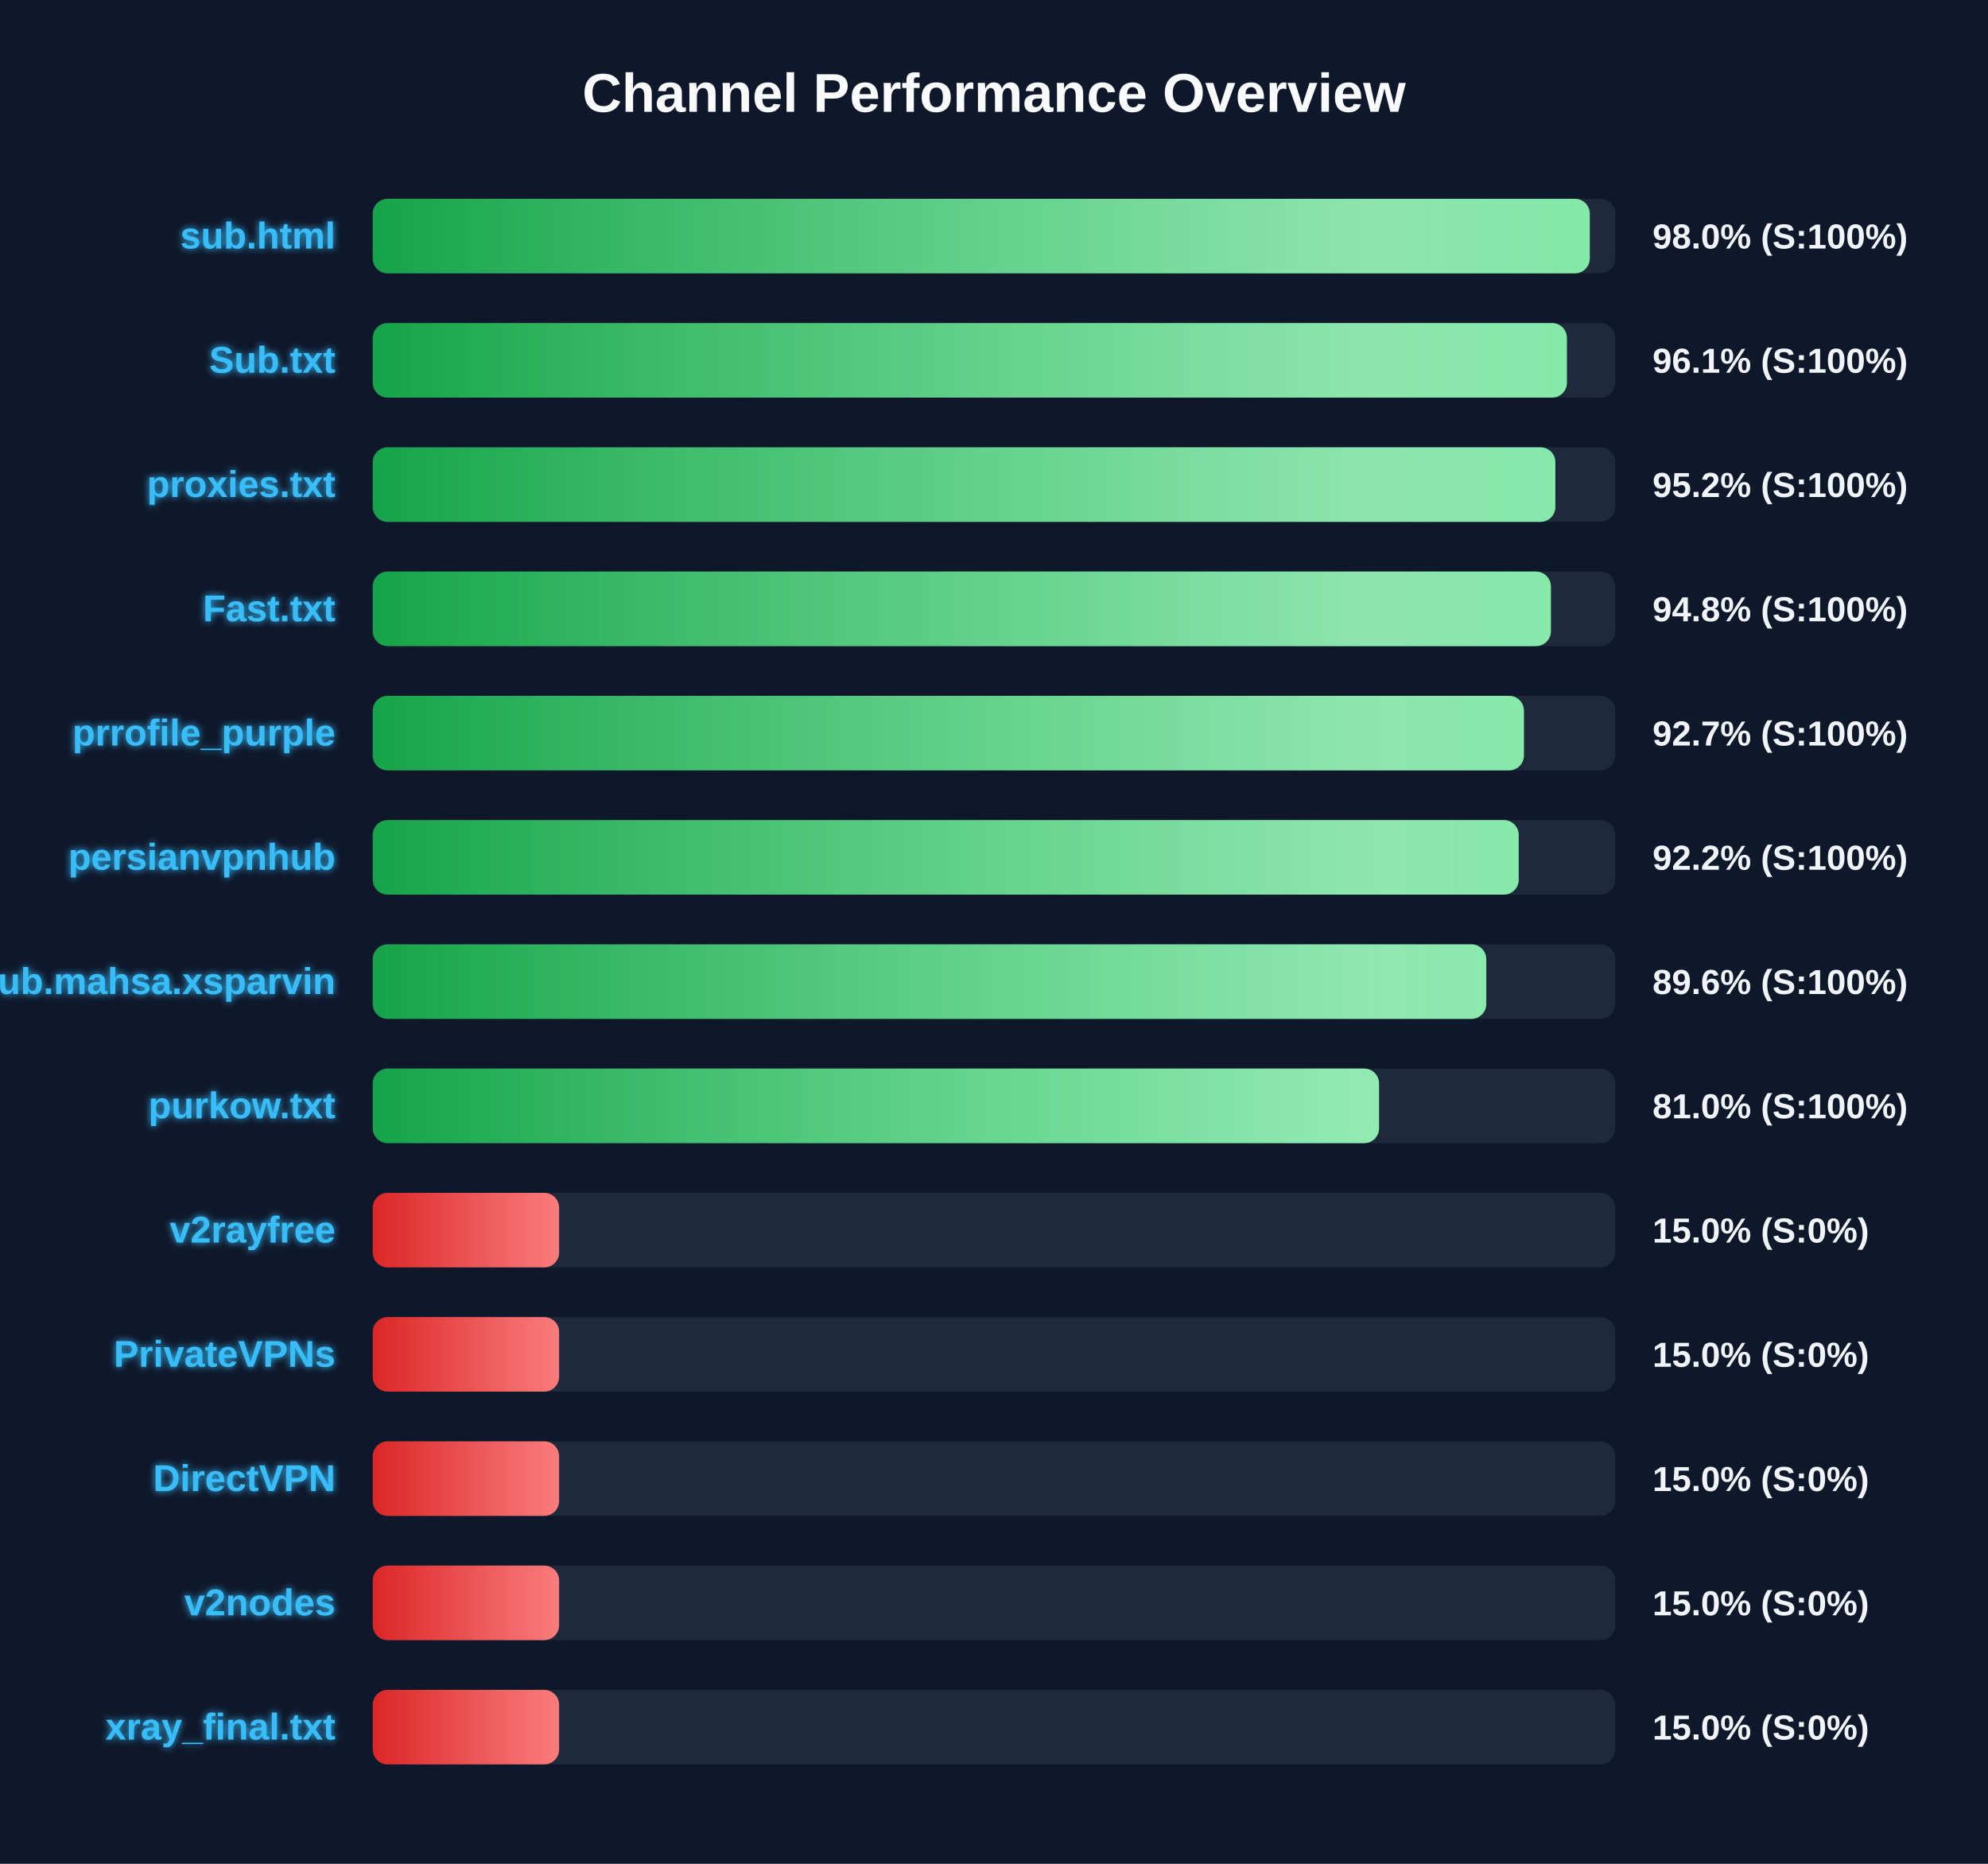
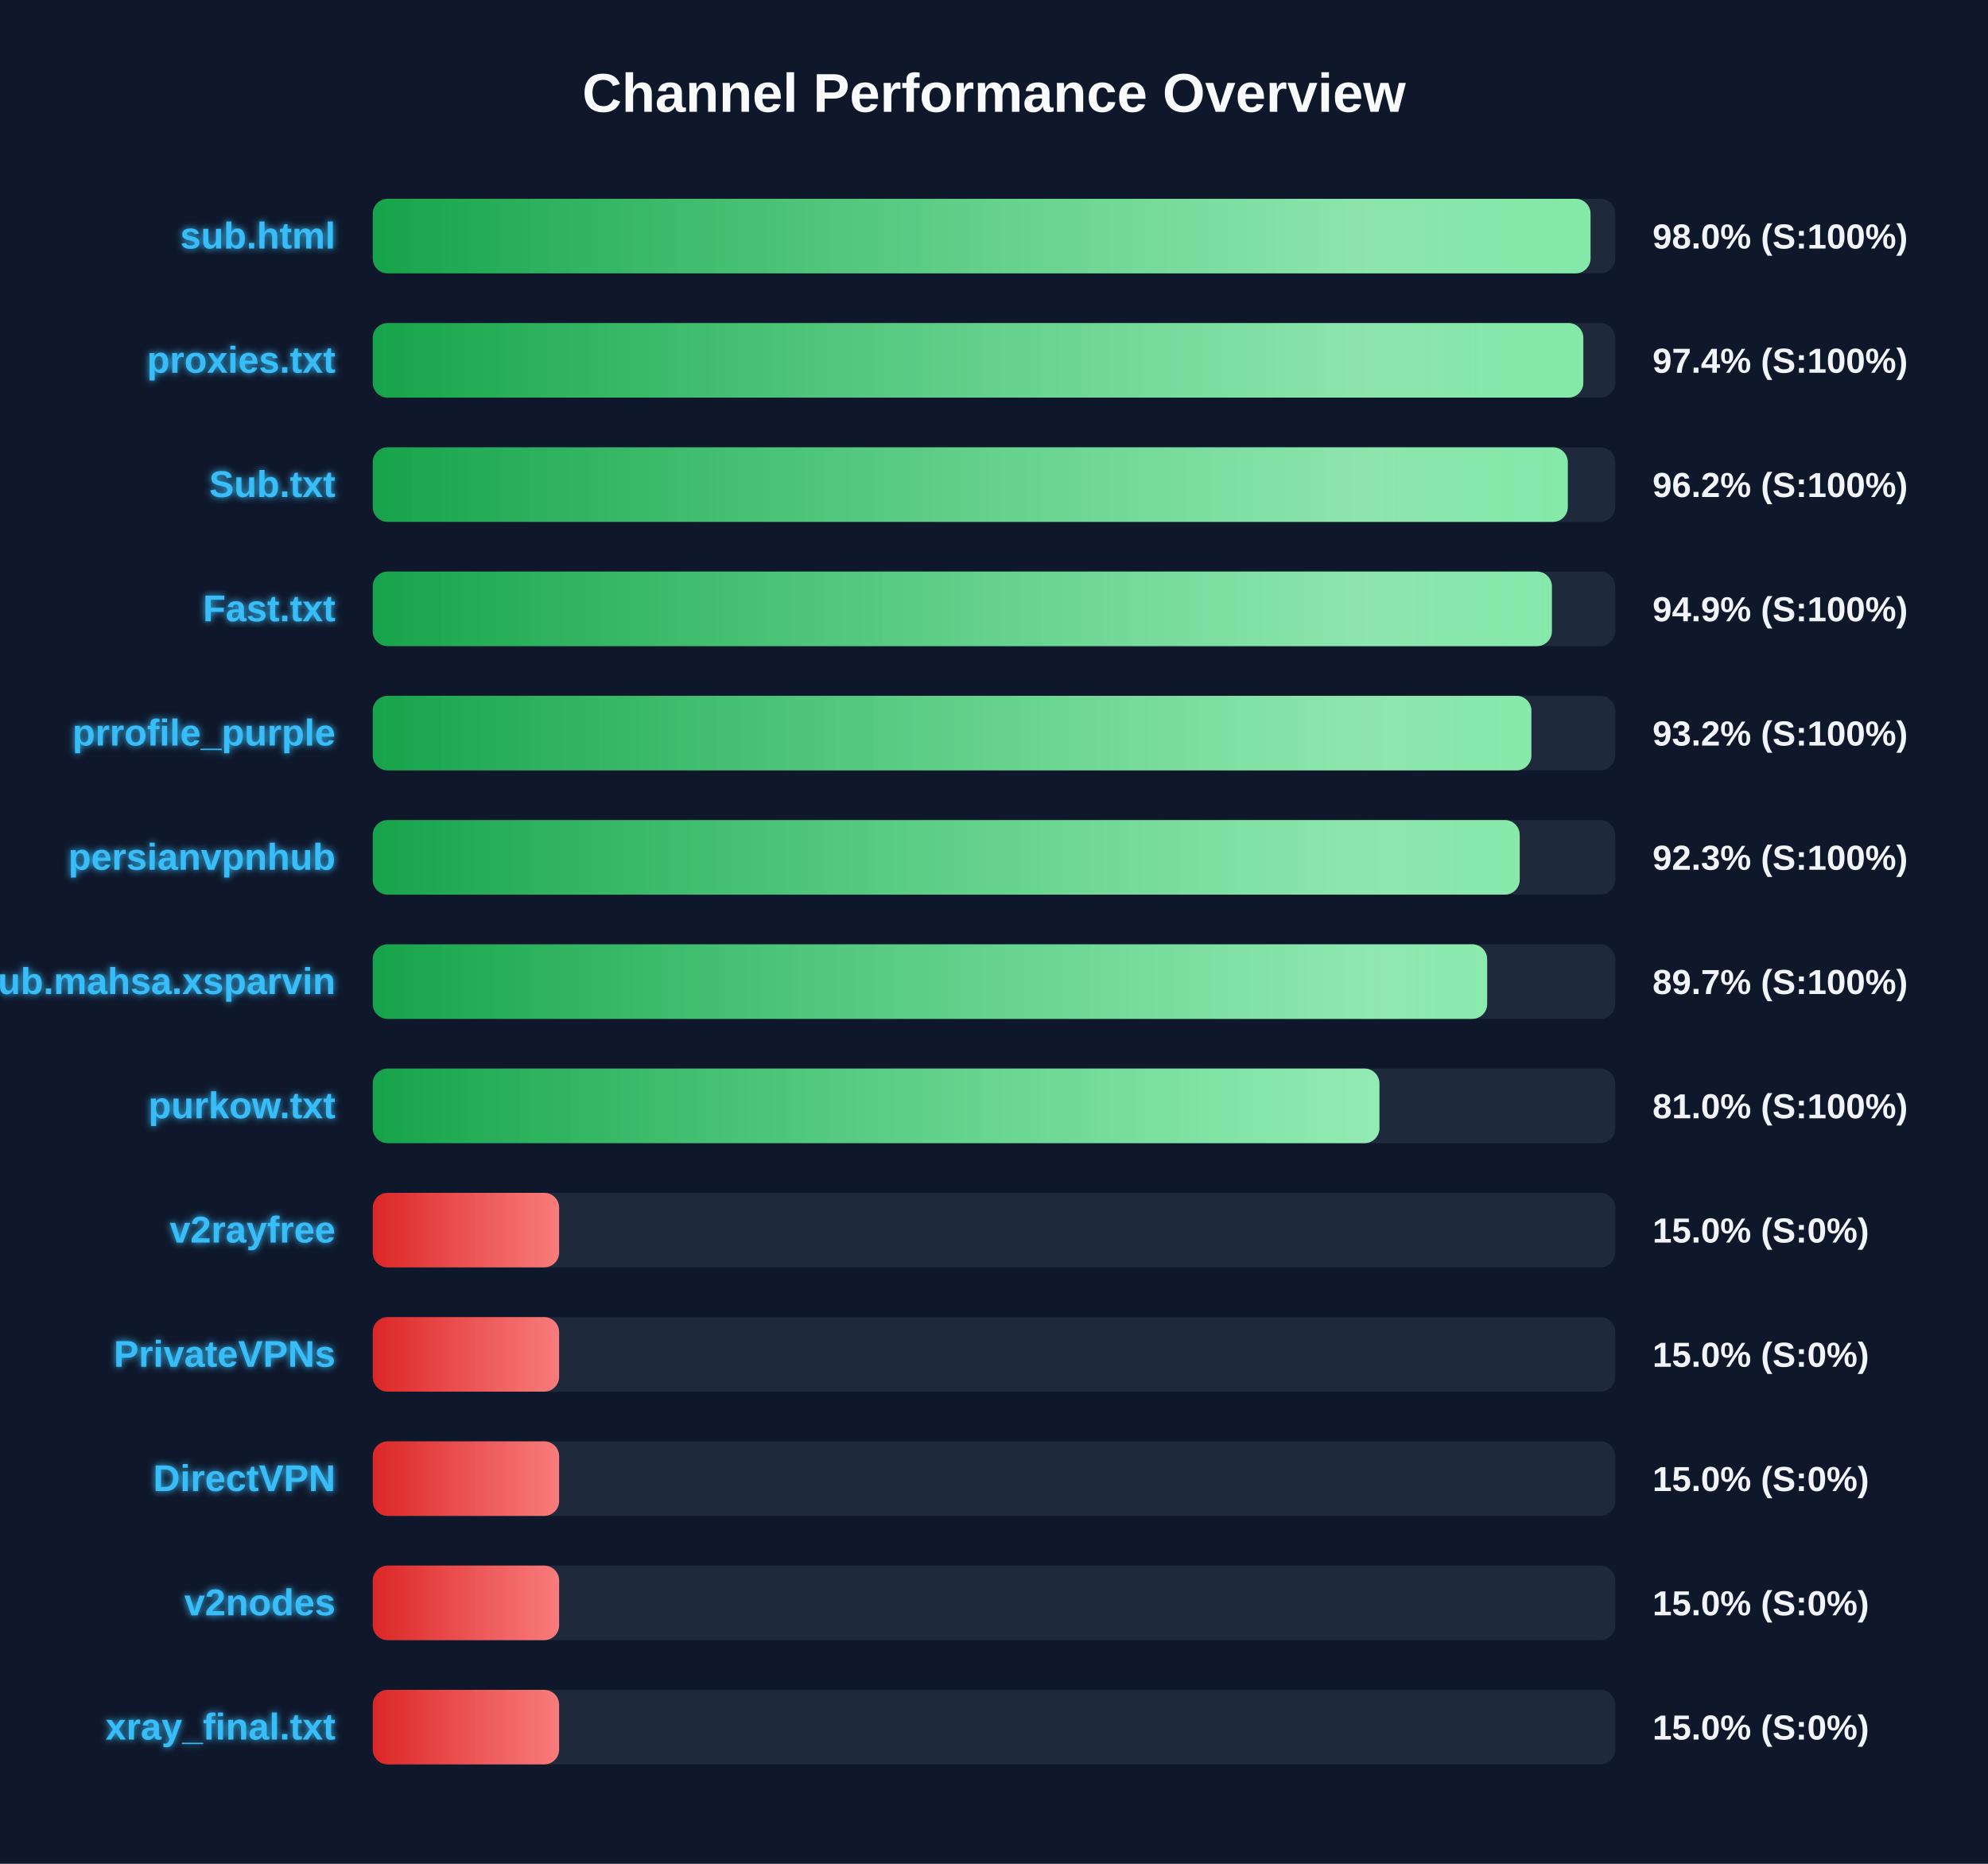
<svg xmlns="http://www.w3.org/2000/svg" width="800" height="750" version="1.1">
  <defs>
    <linearGradient id="grad-green" x1="0%" y1="0%" x2="100%" y2="0%">
      <stop offset="0%" stop-color="#16a34a" />
      <stop offset="100%" stop-color="#4ade80" />
    </linearGradient>
    <linearGradient id="grad-yellow" x1="0%" y1="0%" x2="100%" y2="0%">
      <stop offset="0%" stop-color="#ca8a04" />
      <stop offset="100%" stop-color="#fde047" />
    </linearGradient>
    <linearGradient id="grad-red" x1="0%" y1="0%" x2="100%" y2="0%">
      <stop offset="0%" stop-color="#dc2626" />
      <stop offset="100%" stop-color="#f87171" />
    </linearGradient>
    <linearGradient id="shimmer" x1="0%" y1="0%" x2="100%" y2="0%">
      <stop offset="0%" stop-color="rgba(255,255,255,0)" />
      <stop offset="50%" stop-color="rgba(255,255,255,0.4)" />
      <stop offset="100%" stop-color="rgba(255,255,255,0)" />
    </linearGradient>
    <filter id="glow" x="-20%" y="-20%" width="140%" height="140%">
      <feGaussianBlur stdDeviation="1.5" result="blur" />
      <feComposite in="SourceGraphic" in2="blur" operator="over" />
    </filter>
  </defs>
  <style>
        .bg-rect { fill: #0f172a; }
        .title { font: bold 22px 'Segoe UI', Arial, sans-serif; fill: #f8fafc; }
        .row { font: bold 15px 'Segoe UI', Arial, sans-serif; fill: #38bdf8; filter: url(#glow); }
        .score { font: bold 14px 'Segoe UI', Arial, sans-serif; fill: #f1f5f9; }
        @keyframes shimmer-anim {
            0% { transform: translateX(-100%); }
            100% { transform: translateX(200%); }
        }
        .shimmer-rect {
            animation: shimmer-anim 2.5s infinite linear;
        }
    </style>
  <rect width="100%" height="100%" class="bg-rect" />
  <text x="400" y="45" text-anchor="middle" class="title">Channel Performance Overview</text>
  <rect x="150" y="80" width="500" height="30" fill="#1e293b" rx="6" />
  <clipPath id="clip-0">
-     <rect x="150" y="80" width="489.75" height="30" rx="6" />
+     <rect x="150" y="80" width="490.05" height="30" rx="6" />
  </clipPath>
-   <rect x="150" y="80" width="489.75" height="30" fill="url(#grad-green)" rx="6" />
+   <rect x="150" y="80" width="490.05" height="30" fill="url(#grad-green)" rx="6" />
  <g clip-path="url(#clip-0)">
    <rect x="150" y="80" width="100%" height="30" fill="url(#shimmer)" class="shimmer-rect" />
  </g>
  <text x="135" y="100" text-anchor="end" class="row">sub.html</text>
  <text x="665" y="100" text-anchor="start" class="score">98.0% (S:100%)</text>
  <rect x="150" y="130" width="500" height="30" fill="#1e293b" rx="6" />
  <clipPath id="clip-1">
-     <rect x="150" y="130" width="480.55" height="30" rx="6" />
+     <rect x="150" y="130" width="487.15" height="30" rx="6" />
  </clipPath>
-   <rect x="150" y="130" width="480.55" height="30" fill="url(#grad-green)" rx="6" />
+   <rect x="150" y="130" width="487.15" height="30" fill="url(#grad-green)" rx="6" />
  <g clip-path="url(#clip-1)">
    <rect x="150" y="130" width="100%" height="30" fill="url(#shimmer)" class="shimmer-rect" />
  </g>
-   <text x="135" y="150" text-anchor="end" class="row">Sub.txt</text>
-   <text x="665" y="150" text-anchor="start" class="score">96.1% (S:100%)</text>
+   <text x="135" y="150" text-anchor="end" class="row">proxies.txt</text>
+   <text x="665" y="150" text-anchor="start" class="score">97.4% (S:100%)</text>
  <rect x="150" y="180" width="500" height="30" fill="#1e293b" rx="6" />
  <clipPath id="clip-2">
-     <rect x="150" y="180" width="475.9" height="30" rx="6" />
+     <rect x="150" y="180" width="480.9" height="30" rx="6" />
  </clipPath>
-   <rect x="150" y="180" width="475.9" height="30" fill="url(#grad-green)" rx="6" />
+   <rect x="150" y="180" width="480.9" height="30" fill="url(#grad-green)" rx="6" />
  <g clip-path="url(#clip-2)">
    <rect x="150" y="180" width="100%" height="30" fill="url(#shimmer)" class="shimmer-rect" />
  </g>
-   <text x="135" y="200" text-anchor="end" class="row">proxies.txt</text>
-   <text x="665" y="200" text-anchor="start" class="score">95.2% (S:100%)</text>
+   <text x="135" y="200" text-anchor="end" class="row">Sub.txt</text>
+   <text x="665" y="200" text-anchor="start" class="score">96.2% (S:100%)</text>
  <rect x="150" y="230" width="500" height="30" fill="#1e293b" rx="6" />
  <clipPath id="clip-3">
-     <rect x="150" y="230" width="474.1" height="30" rx="6" />
+     <rect x="150" y="230" width="474.5" height="30" rx="6" />
  </clipPath>
-   <rect x="150" y="230" width="474.1" height="30" fill="url(#grad-green)" rx="6" />
+   <rect x="150" y="230" width="474.5" height="30" fill="url(#grad-green)" rx="6" />
  <g clip-path="url(#clip-3)">
    <rect x="150" y="230" width="100%" height="30" fill="url(#shimmer)" class="shimmer-rect" />
  </g>
  <text x="135" y="250" text-anchor="end" class="row">Fast.txt</text>
-   <text x="665" y="250" text-anchor="start" class="score">94.8% (S:100%)</text>
+   <text x="665" y="250" text-anchor="start" class="score">94.9% (S:100%)</text>
  <rect x="150" y="280" width="500" height="30" fill="#1e293b" rx="6" />
  <clipPath id="clip-4">
-     <rect x="150" y="280" width="463.25" height="30" rx="6" />
+     <rect x="150" y="280" width="466.25" height="30" rx="6" />
  </clipPath>
-   <rect x="150" y="280" width="463.25" height="30" fill="url(#grad-green)" rx="6" />
+   <rect x="150" y="280" width="466.25" height="30" fill="url(#grad-green)" rx="6" />
  <g clip-path="url(#clip-4)">
    <rect x="150" y="280" width="100%" height="30" fill="url(#shimmer)" class="shimmer-rect" />
  </g>
  <text x="135" y="300" text-anchor="end" class="row">prrofile_purple</text>
-   <text x="665" y="300" text-anchor="start" class="score">92.7% (S:100%)</text>
+   <text x="665" y="300" text-anchor="start" class="score">93.2% (S:100%)</text>
  <rect x="150" y="330" width="500" height="30" fill="#1e293b" rx="6" />
  <clipPath id="clip-5">
-     <rect x="150" y="330" width="461.15" height="30" rx="6" />
+     <rect x="150" y="330" width="461.55" height="30" rx="6" />
  </clipPath>
-   <rect x="150" y="330" width="461.15" height="30" fill="url(#grad-green)" rx="6" />
+   <rect x="150" y="330" width="461.55" height="30" fill="url(#grad-green)" rx="6" />
  <g clip-path="url(#clip-5)">
    <rect x="150" y="330" width="100%" height="30" fill="url(#shimmer)" class="shimmer-rect" />
  </g>
  <text x="135" y="350" text-anchor="end" class="row">persianvpnhub</text>
-   <text x="665" y="350" text-anchor="start" class="score">92.2% (S:100%)</text>
+   <text x="665" y="350" text-anchor="start" class="score">92.3% (S:100%)</text>
  <rect x="150" y="380" width="500" height="30" fill="#1e293b" rx="6" />
  <clipPath id="clip-6">
-     <rect x="150" y="380" width="448.1" height="30" rx="6" />
+     <rect x="150" y="380" width="448.45" height="30" rx="6" />
  </clipPath>
-   <rect x="150" y="380" width="448.1" height="30" fill="url(#grad-green)" rx="6" />
+   <rect x="150" y="380" width="448.45" height="30" fill="url(#grad-green)" rx="6" />
  <g clip-path="url(#clip-6)">
    <rect x="150" y="380" width="100%" height="30" fill="url(#shimmer)" class="shimmer-rect" />
  </g>
  <text x="135" y="400" text-anchor="end" class="row">Sub.mahsa.xsparvin</text>
-   <text x="665" y="400" text-anchor="start" class="score">89.6% (S:100%)</text>
+   <text x="665" y="400" text-anchor="start" class="score">89.7% (S:100%)</text>
  <rect x="150" y="430" width="500" height="30" fill="#1e293b" rx="6" />
  <clipPath id="clip-7">
-     <rect x="150" y="430" width="404.95" height="30" rx="6" />
+     <rect x="150" y="430" width="405.1" height="30" rx="6" />
  </clipPath>
-   <rect x="150" y="430" width="404.95" height="30" fill="url(#grad-green)" rx="6" />
+   <rect x="150" y="430" width="405.1" height="30" fill="url(#grad-green)" rx="6" />
  <g clip-path="url(#clip-7)">
    <rect x="150" y="430" width="100%" height="30" fill="url(#shimmer)" class="shimmer-rect" />
  </g>
  <text x="135" y="450" text-anchor="end" class="row">purkow.txt</text>
  <text x="665" y="450" text-anchor="start" class="score">81.0% (S:100%)</text>
  <rect x="150" y="480" width="500" height="30" fill="#1e293b" rx="6" />
  <clipPath id="clip-8">
    <rect x="150" y="480" width="75.0" height="30" rx="6" />
  </clipPath>
  <rect x="150" y="480" width="75.0" height="30" fill="url(#grad-red)" rx="6" />
  <g clip-path="url(#clip-8)">
    <rect x="150" y="480" width="100%" height="30" fill="url(#shimmer)" class="shimmer-rect" />
  </g>
  <text x="135" y="500" text-anchor="end" class="row">v2rayfree</text>
  <text x="665" y="500" text-anchor="start" class="score">15.0% (S:0%)</text>
  <rect x="150" y="530" width="500" height="30" fill="#1e293b" rx="6" />
  <clipPath id="clip-9">
    <rect x="150" y="530" width="75.0" height="30" rx="6" />
  </clipPath>
  <rect x="150" y="530" width="75.0" height="30" fill="url(#grad-red)" rx="6" />
  <g clip-path="url(#clip-9)">
    <rect x="150" y="530" width="100%" height="30" fill="url(#shimmer)" class="shimmer-rect" />
  </g>
  <text x="135" y="550" text-anchor="end" class="row">PrivateVPNs</text>
  <text x="665" y="550" text-anchor="start" class="score">15.0% (S:0%)</text>
  <rect x="150" y="580" width="500" height="30" fill="#1e293b" rx="6" />
  <clipPath id="clip-10">
    <rect x="150" y="580" width="75.0" height="30" rx="6" />
  </clipPath>
  <rect x="150" y="580" width="75.0" height="30" fill="url(#grad-red)" rx="6" />
  <g clip-path="url(#clip-10)">
    <rect x="150" y="580" width="100%" height="30" fill="url(#shimmer)" class="shimmer-rect" />
  </g>
  <text x="135" y="600" text-anchor="end" class="row">DirectVPN</text>
  <text x="665" y="600" text-anchor="start" class="score">15.0% (S:0%)</text>
  <rect x="150" y="630" width="500" height="30" fill="#1e293b" rx="6" />
  <clipPath id="clip-11">
    <rect x="150" y="630" width="75.0" height="30" rx="6" />
  </clipPath>
  <rect x="150" y="630" width="75.0" height="30" fill="url(#grad-red)" rx="6" />
  <g clip-path="url(#clip-11)">
    <rect x="150" y="630" width="100%" height="30" fill="url(#shimmer)" class="shimmer-rect" />
  </g>
  <text x="135" y="650" text-anchor="end" class="row">v2nodes</text>
  <text x="665" y="650" text-anchor="start" class="score">15.0% (S:0%)</text>
  <rect x="150" y="680" width="500" height="30" fill="#1e293b" rx="6" />
  <clipPath id="clip-12">
    <rect x="150" y="680" width="75.0" height="30" rx="6" />
  </clipPath>
  <rect x="150" y="680" width="75.0" height="30" fill="url(#grad-red)" rx="6" />
  <g clip-path="url(#clip-12)">
    <rect x="150" y="680" width="100%" height="30" fill="url(#shimmer)" class="shimmer-rect" />
  </g>
  <text x="135" y="700" text-anchor="end" class="row">xray_final.txt</text>
  <text x="665" y="700" text-anchor="start" class="score">15.0% (S:0%)</text>
</svg>
